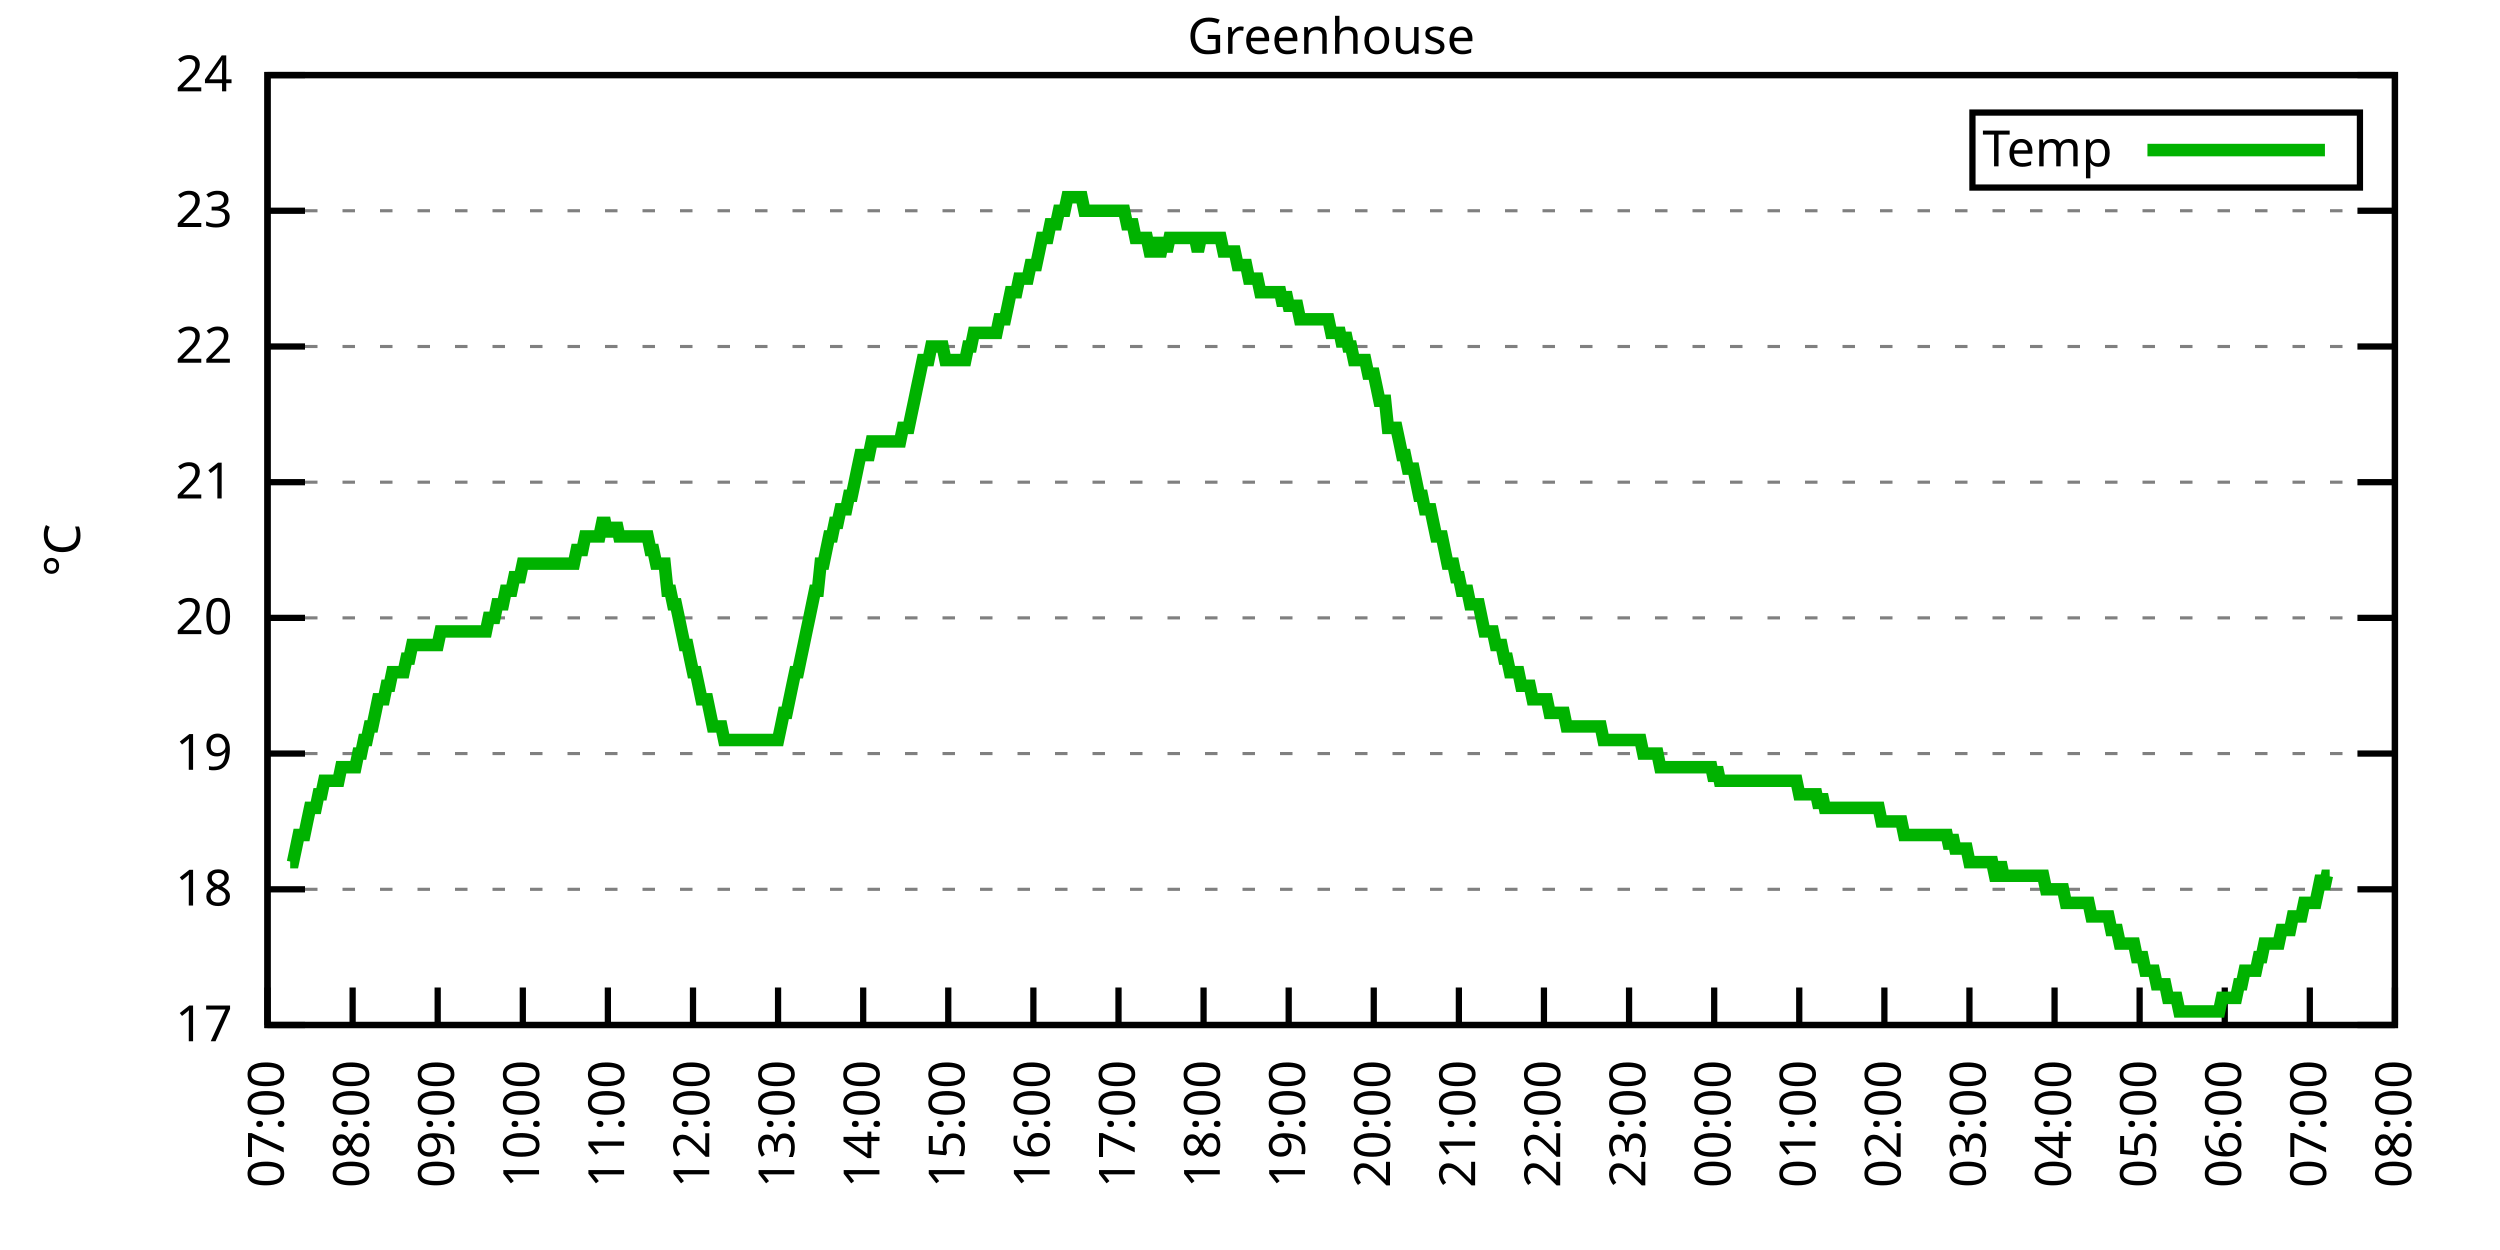
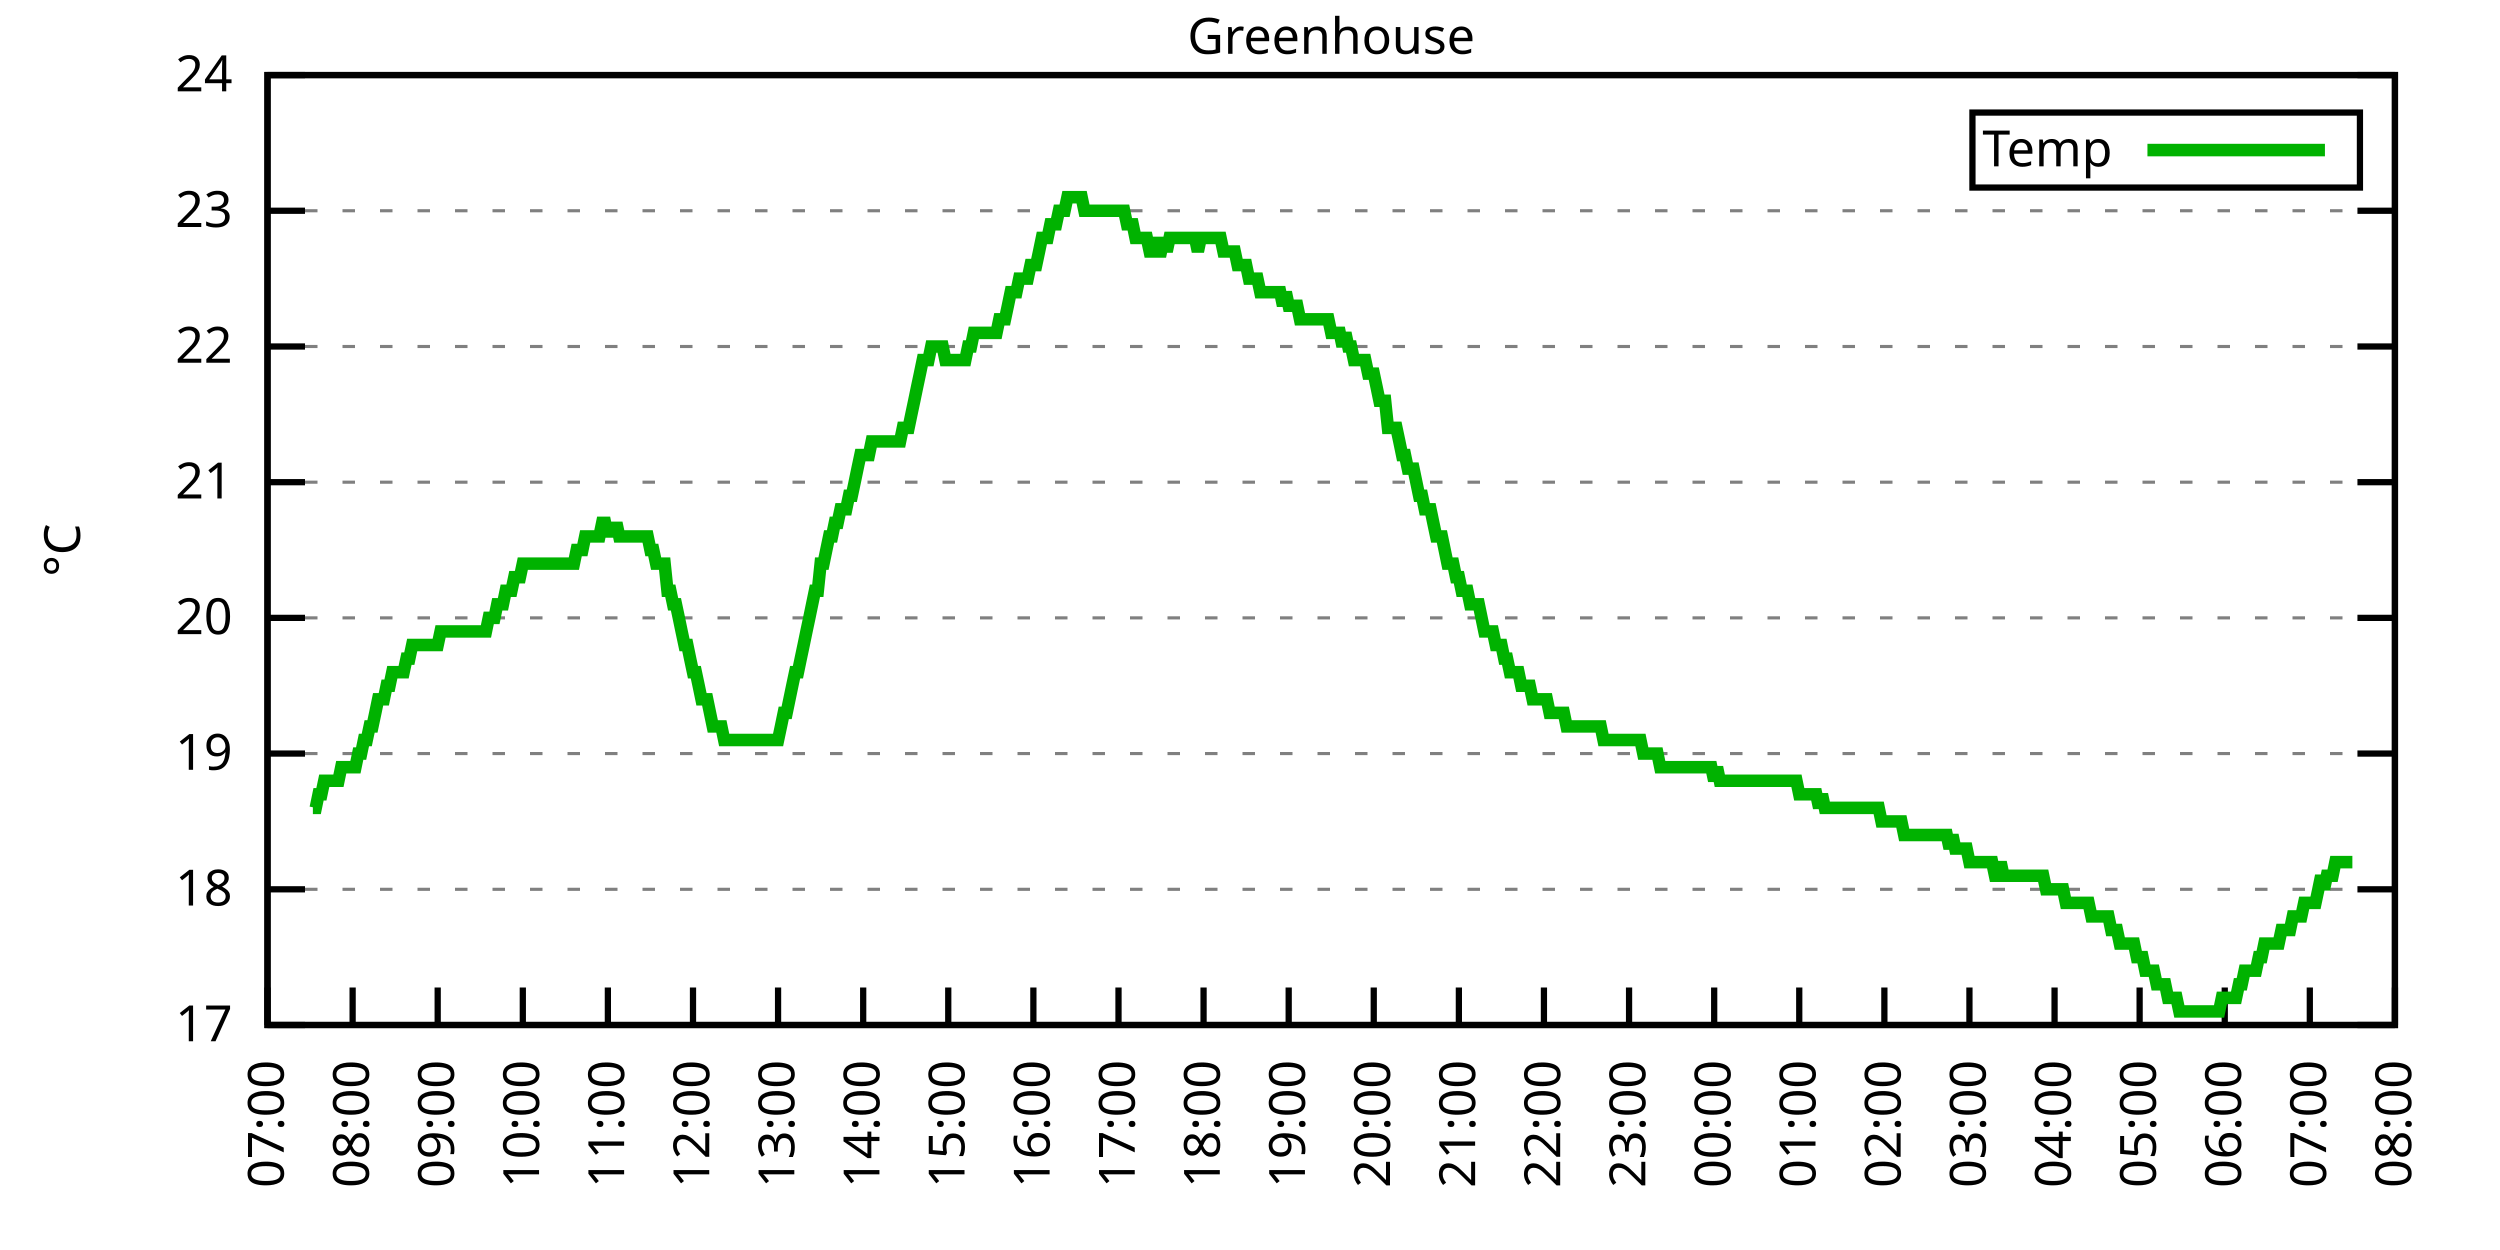
<svg xmlns="http://www.w3.org/2000/svg" xmlns:xlink="http://www.w3.org/1999/xlink" width="400" height="200" viewBox="0 0 400 200">
  <g id="gnuplot_canvas">
    <rect x="0" y="0" width="400" height="200" fill="none" />
    <defs>
      <circle id="gpDot" r="0.5" stroke-width="0.5" stroke="currentColor" />
      <path id="gpPt0" stroke-width="0.333" stroke="currentColor" d="M-1,0 h2 M0,-1 v2" />
      <path id="gpPt1" stroke-width="0.333" stroke="currentColor" d="M-1,-1 L1,1 M1,-1 L-1,1" />
      <path id="gpPt2" stroke-width="0.333" stroke="currentColor" d="M-1,0 L1,0 M0,-1 L0,1 M-1,-1 L1,1 M-1,1 L1,-1" />
      <rect id="gpPt3" stroke-width="0.333" stroke="currentColor" x="-1" y="-1" width="2" height="2" />
      <rect id="gpPt4" stroke-width="0.333" stroke="currentColor" fill="currentColor" x="-1" y="-1" width="2" height="2" />
      <circle id="gpPt5" stroke-width="0.333" stroke="currentColor" cx="0" cy="0" r="1" />
      <use xlink:href="#gpPt5" id="gpPt6" fill="currentColor" stroke="none" />
      <path id="gpPt7" stroke-width="0.333" stroke="currentColor" d="M0,-1.33 L-1.33,0.67 L1.33,0.67 z" />
      <use xlink:href="#gpPt7" id="gpPt8" fill="currentColor" stroke="none" />
      <use xlink:href="#gpPt7" id="gpPt9" stroke="currentColor" transform="rotate(180)" />
      <use xlink:href="#gpPt9" id="gpPt10" fill="currentColor" stroke="none" />
      <use xlink:href="#gpPt3" id="gpPt11" stroke="currentColor" transform="rotate(45)" />
      <use xlink:href="#gpPt11" id="gpPt12" fill="currentColor" stroke="none" />
      <path id="gpPt13" stroke-width="0.333" stroke="currentColor" d="M0,1.330 L1.265,0.411 L0.782,-1.067 L-0.782,-1.076 L-1.265,0.411 z" />
      <use xlink:href="#gpPt13" id="gpPt14" fill="currentColor" stroke="none" />
      <filter id="textbox" filterUnits="objectBoundingBox" x="0" y="0" height="1" width="1">
        <feFlood flood-color="white" flood-opacity="1" result="bgnd" />
        <feComposite in="SourceGraphic" in2="bgnd" operator="atop" />
      </filter>
      <filter id="greybox" filterUnits="objectBoundingBox" x="0" y="0" height="1" width="1">
        <feFlood flood-color="lightgrey" flood-opacity="1" result="grey" />
        <feComposite in="SourceGraphic" in2="grey" operator="atop" />
      </filter>
    </defs>
    <g fill="none" color="white" stroke="currentColor" stroke-width="1.00" stroke-linecap="butt" stroke-linejoin="miter">
</g>
    <g fill="none" color="black" stroke="currentColor" stroke-width="1.00" stroke-linecap="butt" stroke-linejoin="miter">
      <g stroke="none" shape-rendering="crispEdges">
        <polygon fill="rgb(255, 255, 255)" points="42.80,164.00 383.18,164.00 383.18,12.02 42.80,12.02 " />
      </g>
    </g>
    <g fill="none" color="black" stroke="currentColor" stroke-width="1.00" stroke-linecap="butt" stroke-linejoin="miter">
</g>
    <g fill="none" color="black" stroke="black" stroke-width="0.50" stroke-linecap="butt" stroke-linejoin="miter">
</g>
    <g fill="none" color="gray" stroke="currentColor" stroke-width="0.50" stroke-linecap="butt" stroke-linejoin="miter">
      <path stroke="gray" stroke-dasharray="2,4" class="gridline" d="M42.80,164.00 L383.19,164.00  " />
    </g>
    <g fill="none" color="gray" stroke="gray" stroke-width="1.00" stroke-linecap="butt" stroke-linejoin="miter">
</g>
    <g fill="none" color="black" stroke="currentColor" stroke-width="1.00" stroke-linecap="butt" stroke-linejoin="miter">
      <path stroke="black" d="M42.80,164.00 L48.80,164.00 M383.19,164.00 L377.19,164.00  " />
      <g transform="translate(37.20,166.60)" stroke="none" fill="black" font-family="Sans" font-size="8.00" text-anchor="end">
        <text>
          <tspan font-family="Sans"> 17</tspan>
        </text>
      </g>
    </g>
    <g fill="none" color="black" stroke="currentColor" stroke-width="1.00" stroke-linecap="butt" stroke-linejoin="miter">
</g>
    <g fill="none" color="black" stroke="black" stroke-width="0.50" stroke-linecap="butt" stroke-linejoin="miter">
</g>
    <g fill="none" color="gray" stroke="currentColor" stroke-width="0.50" stroke-linecap="butt" stroke-linejoin="miter">
      <path stroke="gray" stroke-dasharray="2,4" class="gridline" d="M42.80,142.29 L383.19,142.29  " />
    </g>
    <g fill="none" color="gray" stroke="gray" stroke-width="1.00" stroke-linecap="butt" stroke-linejoin="miter">
</g>
    <g fill="none" color="black" stroke="currentColor" stroke-width="1.00" stroke-linecap="butt" stroke-linejoin="miter">
      <path stroke="black" d="M42.80,142.29 L48.80,142.29 M383.19,142.29 L377.19,142.29  " />
      <g transform="translate(37.20,144.89)" stroke="none" fill="black" font-family="Sans" font-size="8.00" text-anchor="end">
        <text>
          <tspan font-family="Sans"> 18</tspan>
        </text>
      </g>
    </g>
    <g fill="none" color="black" stroke="currentColor" stroke-width="1.00" stroke-linecap="butt" stroke-linejoin="miter">
</g>
    <g fill="none" color="black" stroke="black" stroke-width="0.50" stroke-linecap="butt" stroke-linejoin="miter">
</g>
    <g fill="none" color="gray" stroke="currentColor" stroke-width="0.50" stroke-linecap="butt" stroke-linejoin="miter">
      <path stroke="gray" stroke-dasharray="2,4" class="gridline" d="M42.80,120.57 L383.19,120.57  " />
    </g>
    <g fill="none" color="gray" stroke="gray" stroke-width="1.00" stroke-linecap="butt" stroke-linejoin="miter">
</g>
    <g fill="none" color="black" stroke="currentColor" stroke-width="1.00" stroke-linecap="butt" stroke-linejoin="miter">
      <path stroke="black" d="M42.80,120.57 L48.80,120.57 M383.19,120.57 L377.19,120.57  " />
      <g transform="translate(37.20,123.17)" stroke="none" fill="black" font-family="Sans" font-size="8.00" text-anchor="end">
        <text>
          <tspan font-family="Sans"> 19</tspan>
        </text>
      </g>
    </g>
    <g fill="none" color="black" stroke="currentColor" stroke-width="1.00" stroke-linecap="butt" stroke-linejoin="miter">
</g>
    <g fill="none" color="black" stroke="black" stroke-width="0.50" stroke-linecap="butt" stroke-linejoin="miter">
</g>
    <g fill="none" color="gray" stroke="currentColor" stroke-width="0.50" stroke-linecap="butt" stroke-linejoin="miter">
      <path stroke="gray" stroke-dasharray="2,4" class="gridline" d="M42.80,98.86 L383.19,98.86  " />
    </g>
    <g fill="none" color="gray" stroke="gray" stroke-width="1.00" stroke-linecap="butt" stroke-linejoin="miter">
</g>
    <g fill="none" color="black" stroke="currentColor" stroke-width="1.00" stroke-linecap="butt" stroke-linejoin="miter">
      <path stroke="black" d="M42.80,98.86 L48.80,98.86 M383.19,98.86 L377.19,98.86  " />
      <g transform="translate(37.20,101.46)" stroke="none" fill="black" font-family="Sans" font-size="8.00" text-anchor="end">
        <text>
          <tspan font-family="Sans"> 20</tspan>
        </text>
      </g>
    </g>
    <g fill="none" color="black" stroke="currentColor" stroke-width="1.00" stroke-linecap="butt" stroke-linejoin="miter">
</g>
    <g fill="none" color="black" stroke="black" stroke-width="0.50" stroke-linecap="butt" stroke-linejoin="miter">
</g>
    <g fill="none" color="gray" stroke="currentColor" stroke-width="0.50" stroke-linecap="butt" stroke-linejoin="miter">
      <path stroke="gray" stroke-dasharray="2,4" class="gridline" d="M42.80,77.15 L383.19,77.15  " />
    </g>
    <g fill="none" color="gray" stroke="gray" stroke-width="1.00" stroke-linecap="butt" stroke-linejoin="miter">
</g>
    <g fill="none" color="black" stroke="currentColor" stroke-width="1.00" stroke-linecap="butt" stroke-linejoin="miter">
      <path stroke="black" d="M42.80,77.15 L48.80,77.15 M383.19,77.15 L377.19,77.15  " />
      <g transform="translate(37.20,79.75)" stroke="none" fill="black" font-family="Sans" font-size="8.00" text-anchor="end">
        <text>
          <tspan font-family="Sans"> 21</tspan>
        </text>
      </g>
    </g>
    <g fill="none" color="black" stroke="currentColor" stroke-width="1.00" stroke-linecap="butt" stroke-linejoin="miter">
</g>
    <g fill="none" color="black" stroke="black" stroke-width="0.50" stroke-linecap="butt" stroke-linejoin="miter">
</g>
    <g fill="none" color="gray" stroke="currentColor" stroke-width="0.50" stroke-linecap="butt" stroke-linejoin="miter">
      <path stroke="gray" stroke-dasharray="2,4" class="gridline" d="M42.80,55.44 L383.19,55.44  " />
    </g>
    <g fill="none" color="gray" stroke="gray" stroke-width="1.00" stroke-linecap="butt" stroke-linejoin="miter">
</g>
    <g fill="none" color="black" stroke="currentColor" stroke-width="1.00" stroke-linecap="butt" stroke-linejoin="miter">
      <path stroke="black" d="M42.80,55.44 L48.80,55.44 M383.19,55.44 L377.19,55.44  " />
      <g transform="translate(37.20,58.04)" stroke="none" fill="black" font-family="Sans" font-size="8.00" text-anchor="end">
        <text>
          <tspan font-family="Sans"> 22</tspan>
        </text>
      </g>
    </g>
    <g fill="none" color="black" stroke="currentColor" stroke-width="1.00" stroke-linecap="butt" stroke-linejoin="miter">
</g>
    <g fill="none" color="black" stroke="black" stroke-width="0.50" stroke-linecap="butt" stroke-linejoin="miter">
</g>
    <g fill="none" color="gray" stroke="currentColor" stroke-width="0.50" stroke-linecap="butt" stroke-linejoin="miter">
      <path stroke="gray" stroke-dasharray="2,4" class="gridline" d="M42.80,33.72 L383.19,33.72  " />
    </g>
    <g fill="none" color="gray" stroke="gray" stroke-width="1.00" stroke-linecap="butt" stroke-linejoin="miter">
</g>
    <g fill="none" color="black" stroke="currentColor" stroke-width="1.00" stroke-linecap="butt" stroke-linejoin="miter">
      <path stroke="black" d="M42.80,33.72 L48.80,33.72 M383.19,33.72 L377.19,33.72  " />
      <g transform="translate(37.20,36.32)" stroke="none" fill="black" font-family="Sans" font-size="8.00" text-anchor="end">
        <text>
          <tspan font-family="Sans"> 23</tspan>
        </text>
      </g>
    </g>
    <g fill="none" color="black" stroke="currentColor" stroke-width="1.00" stroke-linecap="butt" stroke-linejoin="miter">
</g>
    <g fill="none" color="black" stroke="black" stroke-width="0.50" stroke-linecap="butt" stroke-linejoin="miter">
</g>
    <g fill="none" color="gray" stroke="currentColor" stroke-width="0.50" stroke-linecap="butt" stroke-linejoin="miter">
      <path stroke="gray" stroke-dasharray="2,4" class="gridline" d="M42.80,12.01 L383.19,12.01  " />
    </g>
    <g fill="none" color="gray" stroke="gray" stroke-width="1.00" stroke-linecap="butt" stroke-linejoin="miter">
</g>
    <g fill="none" color="black" stroke="currentColor" stroke-width="1.00" stroke-linecap="butt" stroke-linejoin="miter">
      <path stroke="black" d="M42.80,12.01 L48.80,12.01 M383.19,12.01 L377.19,12.01  " />
      <g transform="translate(37.20,14.61)" stroke="none" fill="black" font-family="Sans" font-size="8.00" text-anchor="end">
        <text>
          <tspan font-family="Sans"> 24</tspan>
        </text>
      </g>
    </g>
    <g fill="none" color="black" stroke="currentColor" stroke-width="1.00" stroke-linecap="butt" stroke-linejoin="miter">
      <path stroke="black" d="M42.80,164.00 L42.80,158.00  " />
      <g transform="translate(45.40,169.60) rotate(270.00)" stroke="none" fill="black" font-family="Sans" font-size="8.00" text-anchor="end">
        <text>
          <tspan font-family="Sans">07:00</tspan>
        </text>
      </g>
    </g>
    <g fill="none" color="black" stroke="currentColor" stroke-width="1.00" stroke-linecap="butt" stroke-linejoin="miter">
      <path stroke="black" d="M56.42,164.00 L56.42,158.00  " />
      <g transform="translate(59.02,169.60) rotate(270.00)" stroke="none" fill="black" font-family="Sans" font-size="8.00" text-anchor="end">
        <text>
          <tspan font-family="Sans">08:00</tspan>
        </text>
      </g>
    </g>
    <g fill="none" color="black" stroke="currentColor" stroke-width="1.00" stroke-linecap="butt" stroke-linejoin="miter">
      <path stroke="black" d="M70.03,164.00 L70.03,158.00  " />
      <g transform="translate(72.63,169.60) rotate(270.00)" stroke="none" fill="black" font-family="Sans" font-size="8.00" text-anchor="end">
        <text>
          <tspan font-family="Sans">09:00</tspan>
        </text>
      </g>
    </g>
    <g fill="none" color="black" stroke="currentColor" stroke-width="1.00" stroke-linecap="butt" stroke-linejoin="miter">
      <path stroke="black" d="M83.65,164.00 L83.65,158.00  " />
      <g transform="translate(86.25,169.60) rotate(270.00)" stroke="none" fill="black" font-family="Sans" font-size="8.00" text-anchor="end">
        <text>
          <tspan font-family="Sans">10:00</tspan>
        </text>
      </g>
    </g>
    <g fill="none" color="black" stroke="currentColor" stroke-width="1.00" stroke-linecap="butt" stroke-linejoin="miter">
      <path stroke="black" d="M97.26,164.00 L97.26,158.00  " />
      <g transform="translate(99.86,169.60) rotate(270.00)" stroke="none" fill="black" font-family="Sans" font-size="8.00" text-anchor="end">
        <text>
          <tspan font-family="Sans">11:00</tspan>
        </text>
      </g>
    </g>
    <g fill="none" color="black" stroke="currentColor" stroke-width="1.00" stroke-linecap="butt" stroke-linejoin="miter">
      <path stroke="black" d="M110.88,164.00 L110.88,158.00  " />
      <g transform="translate(113.48,169.60) rotate(270.00)" stroke="none" fill="black" font-family="Sans" font-size="8.00" text-anchor="end">
        <text>
          <tspan font-family="Sans">12:00</tspan>
        </text>
      </g>
    </g>
    <g fill="none" color="black" stroke="currentColor" stroke-width="1.00" stroke-linecap="butt" stroke-linejoin="miter">
      <path stroke="black" d="M124.49,164.00 L124.49,158.00  " />
      <g transform="translate(127.09,169.60) rotate(270.00)" stroke="none" fill="black" font-family="Sans" font-size="8.00" text-anchor="end">
        <text>
          <tspan font-family="Sans">13:00</tspan>
        </text>
      </g>
    </g>
    <g fill="none" color="black" stroke="currentColor" stroke-width="1.00" stroke-linecap="butt" stroke-linejoin="miter">
      <path stroke="black" d="M138.11,164.00 L138.11,158.00  " />
      <g transform="translate(140.71,169.60) rotate(270.00)" stroke="none" fill="black" font-family="Sans" font-size="8.00" text-anchor="end">
        <text>
          <tspan font-family="Sans">14:00</tspan>
        </text>
      </g>
    </g>
    <g fill="none" color="black" stroke="currentColor" stroke-width="1.00" stroke-linecap="butt" stroke-linejoin="miter">
      <path stroke="black" d="M151.72,164.00 L151.72,158.00  " />
      <g transform="translate(154.32,169.60) rotate(270.00)" stroke="none" fill="black" font-family="Sans" font-size="8.00" text-anchor="end">
        <text>
          <tspan font-family="Sans">15:00</tspan>
        </text>
      </g>
    </g>
    <g fill="none" color="black" stroke="currentColor" stroke-width="1.00" stroke-linecap="butt" stroke-linejoin="miter">
      <path stroke="black" d="M165.34,164.00 L165.34,158.00  " />
      <g transform="translate(167.94,169.60) rotate(270.00)" stroke="none" fill="black" font-family="Sans" font-size="8.00" text-anchor="end">
        <text>
          <tspan font-family="Sans">16:00</tspan>
        </text>
      </g>
    </g>
    <g fill="none" color="black" stroke="currentColor" stroke-width="1.00" stroke-linecap="butt" stroke-linejoin="miter">
      <path stroke="black" d="M178.96,164.00 L178.96,158.00  " />
      <g transform="translate(181.56,169.60) rotate(270.00)" stroke="none" fill="black" font-family="Sans" font-size="8.00" text-anchor="end">
        <text>
          <tspan font-family="Sans">17:00</tspan>
        </text>
      </g>
    </g>
    <g fill="none" color="black" stroke="currentColor" stroke-width="1.00" stroke-linecap="butt" stroke-linejoin="miter">
      <path stroke="black" d="M192.57,164.00 L192.57,158.00  " />
      <g transform="translate(195.17,169.60) rotate(270.00)" stroke="none" fill="black" font-family="Sans" font-size="8.00" text-anchor="end">
        <text>
          <tspan font-family="Sans">18:00</tspan>
        </text>
      </g>
    </g>
    <g fill="none" color="black" stroke="currentColor" stroke-width="1.00" stroke-linecap="butt" stroke-linejoin="miter">
      <path stroke="black" d="M206.19,164.00 L206.19,158.00  " />
      <g transform="translate(208.79,169.60) rotate(270.00)" stroke="none" fill="black" font-family="Sans" font-size="8.00" text-anchor="end">
        <text>
          <tspan font-family="Sans">19:00</tspan>
        </text>
      </g>
    </g>
    <g fill="none" color="black" stroke="currentColor" stroke-width="1.00" stroke-linecap="butt" stroke-linejoin="miter">
      <path stroke="black" d="M219.80,164.00 L219.80,158.00  " />
      <g transform="translate(222.40,169.60) rotate(270.00)" stroke="none" fill="black" font-family="Sans" font-size="8.00" text-anchor="end">
        <text>
          <tspan font-family="Sans">20:00</tspan>
        </text>
      </g>
    </g>
    <g fill="none" color="black" stroke="currentColor" stroke-width="1.00" stroke-linecap="butt" stroke-linejoin="miter">
      <path stroke="black" d="M233.42,164.00 L233.42,158.00  " />
      <g transform="translate(236.02,169.60) rotate(270.00)" stroke="none" fill="black" font-family="Sans" font-size="8.00" text-anchor="end">
        <text>
          <tspan font-family="Sans">21:00</tspan>
        </text>
      </g>
    </g>
    <g fill="none" color="black" stroke="currentColor" stroke-width="1.00" stroke-linecap="butt" stroke-linejoin="miter">
      <path stroke="black" d="M247.03,164.00 L247.03,158.00  " />
      <g transform="translate(249.63,169.60) rotate(270.00)" stroke="none" fill="black" font-family="Sans" font-size="8.00" text-anchor="end">
        <text>
          <tspan font-family="Sans">22:00</tspan>
        </text>
      </g>
    </g>
    <g fill="none" color="black" stroke="currentColor" stroke-width="1.00" stroke-linecap="butt" stroke-linejoin="miter">
      <path stroke="black" d="M260.65,164.00 L260.65,158.00  " />
      <g transform="translate(263.25,169.60) rotate(270.00)" stroke="none" fill="black" font-family="Sans" font-size="8.00" text-anchor="end">
        <text>
          <tspan font-family="Sans">23:00</tspan>
        </text>
      </g>
    </g>
    <g fill="none" color="black" stroke="currentColor" stroke-width="1.00" stroke-linecap="butt" stroke-linejoin="miter">
      <path stroke="black" d="M274.27,164.00 L274.27,158.00  " />
      <g transform="translate(276.87,169.60) rotate(270.00)" stroke="none" fill="black" font-family="Sans" font-size="8.00" text-anchor="end">
        <text>
          <tspan font-family="Sans">00:00</tspan>
        </text>
      </g>
    </g>
    <g fill="none" color="black" stroke="currentColor" stroke-width="1.00" stroke-linecap="butt" stroke-linejoin="miter">
      <path stroke="black" d="M287.88,164.00 L287.88,158.00  " />
      <g transform="translate(290.48,169.60) rotate(270.00)" stroke="none" fill="black" font-family="Sans" font-size="8.00" text-anchor="end">
        <text>
          <tspan font-family="Sans">01:00</tspan>
        </text>
      </g>
    </g>
    <g fill="none" color="black" stroke="currentColor" stroke-width="1.00" stroke-linecap="butt" stroke-linejoin="miter">
      <path stroke="black" d="M301.50,164.00 L301.50,158.00  " />
      <g transform="translate(304.10,169.60) rotate(270.00)" stroke="none" fill="black" font-family="Sans" font-size="8.00" text-anchor="end">
        <text>
          <tspan font-family="Sans">02:00</tspan>
        </text>
      </g>
    </g>
    <g fill="none" color="black" stroke="currentColor" stroke-width="1.00" stroke-linecap="butt" stroke-linejoin="miter">
      <path stroke="black" d="M315.11,164.00 L315.11,158.00  " />
      <g transform="translate(317.71,169.60) rotate(270.00)" stroke="none" fill="black" font-family="Sans" font-size="8.00" text-anchor="end">
        <text>
          <tspan font-family="Sans">03:00</tspan>
        </text>
      </g>
    </g>
    <g fill="none" color="black" stroke="currentColor" stroke-width="1.00" stroke-linecap="butt" stroke-linejoin="miter">
      <path stroke="black" d="M328.73,164.00 L328.73,158.00  " />
      <g transform="translate(331.33,169.60) rotate(270.00)" stroke="none" fill="black" font-family="Sans" font-size="8.00" text-anchor="end">
        <text>
          <tspan font-family="Sans">04:00</tspan>
        </text>
      </g>
    </g>
    <g fill="none" color="black" stroke="currentColor" stroke-width="1.00" stroke-linecap="butt" stroke-linejoin="miter">
      <path stroke="black" d="M342.34,164.00 L342.34,158.00  " />
      <g transform="translate(344.94,169.60) rotate(270.00)" stroke="none" fill="black" font-family="Sans" font-size="8.00" text-anchor="end">
        <text>
          <tspan font-family="Sans">05:00</tspan>
        </text>
      </g>
    </g>
    <g fill="none" color="black" stroke="currentColor" stroke-width="1.00" stroke-linecap="butt" stroke-linejoin="miter">
      <path stroke="black" d="M355.96,164.00 L355.96,158.00  " />
      <g transform="translate(358.56,169.60) rotate(270.00)" stroke="none" fill="black" font-family="Sans" font-size="8.00" text-anchor="end">
        <text>
          <tspan font-family="Sans">06:00</tspan>
        </text>
      </g>
    </g>
    <g fill="none" color="black" stroke="currentColor" stroke-width="1.00" stroke-linecap="butt" stroke-linejoin="miter">
      <path stroke="black" d="M369.57,164.00 L369.57,158.00  " />
      <g transform="translate(372.17,169.60) rotate(270.00)" stroke="none" fill="black" font-family="Sans" font-size="8.00" text-anchor="end">
        <text>
          <tspan font-family="Sans">07:00</tspan>
        </text>
      </g>
    </g>
    <g fill="none" color="black" stroke="currentColor" stroke-width="1.00" stroke-linecap="butt" stroke-linejoin="miter">
      <path stroke="black" d="M383.19,164.00 L383.19,158.00  " />
      <g transform="translate(385.79,169.60) rotate(270.00)" stroke="none" fill="black" font-family="Sans" font-size="8.00" text-anchor="end">
        <text>
          <tspan font-family="Sans">08:00</tspan>
        </text>
      </g>
    </g>
    <g fill="none" color="black" stroke="currentColor" stroke-width="1.00" stroke-linecap="butt" stroke-linejoin="miter">
</g>
    <g fill="none" color="black" stroke="currentColor" stroke-width="1.00" stroke-linecap="butt" stroke-linejoin="miter">
      <path stroke="black" d="M42.80,12.01 L42.80,164.00 L383.19,164.00 L383.19,12.01 L42.80,12.01 Z  " />
    </g>
    <g fill="none" color="black" stroke="currentColor" stroke-width="1.00" stroke-linecap="butt" stroke-linejoin="miter">
</g>
    <g fill="none" color="black" stroke="currentColor" stroke-width="1.00" stroke-linecap="butt" stroke-linejoin="miter">
      <path stroke="black" d="M315.59,30.01 L315.59,18.01 L377.59,18.01 L377.59,30.01 L315.59,30.01 Z  " />
    </g>
    <g id="Greenhouse_plot_1">
      <g fill="none" color="white" stroke="black" stroke-width="2.00" stroke-linecap="butt" stroke-linejoin="miter">
</g>
      <g fill="none" color="black" stroke="currentColor" stroke-width="2.00" stroke-linecap="butt" stroke-linejoin="miter">
        <g transform="translate(337.99,26.61)" stroke="none" fill="black" font-family="Sans" font-size="8.00" text-anchor="end">
          <text>
            <tspan font-family="Sans">Temp</tspan>
          </text>
        </g>
      </g>
      <g fill="none" color="black" stroke="currentColor" stroke-width="2.00" stroke-linecap="butt" stroke-linejoin="miter">
-         <path stroke="rgb(  0, 178,   0)" d="M343.59,24.01 L371.99,24.01 M46.43,137.94 L46.88,137.94 L47.34,135.77 L47.79,133.60 L48.25,133.60 L48.70,133.60   L49.15,131.43 L49.61,129.26 L50.06,129.26 L50.52,129.26 L50.97,127.09 L51.42,127.09 L51.88,124.92 L52.33,124.92   L52.78,124.92 L53.24,124.92 L53.69,124.92 L54.15,124.92 L54.60,122.75 L55.05,122.75 L55.51,122.75 L55.96,122.75   L56.42,122.75 L56.87,122.75 L57.32,120.57 L57.78,120.57 L58.23,118.40 L58.68,118.40 L59.14,116.23 L59.59,116.23   L60.05,114.06 L60.50,111.89 L60.95,111.89 L61.41,111.89 L61.86,109.72 L62.32,109.72 L62.77,107.55 L63.22,107.55   L63.68,107.55 L64.13,107.55 L64.58,107.55 L65.04,105.38 L65.49,105.38 L65.95,103.20 L66.40,103.20 L66.85,103.20   L67.31,103.20 L67.76,103.20 L68.22,103.20 L68.67,103.20 L69.12,103.20 L69.58,103.20 L70.03,103.20 L70.49,101.03   L70.94,101.03 L71.39,101.03 L71.85,101.03 L72.30,101.03 L72.75,101.03 L73.21,101.03 L73.66,101.03 L74.12,101.03   L74.57,101.03 L75.02,101.03 L75.48,101.03 L75.93,101.03 L76.39,101.03 L76.84,101.03 L77.29,101.03 L77.75,101.03   L78.20,98.86 L78.65,98.86 L79.11,98.86 L79.56,96.69 L80.02,96.69 L80.47,96.69 L80.92,94.52 L81.38,94.52   L81.83,94.52 L82.29,92.35 L82.74,92.35 L83.19,92.35 L83.65,90.18 L84.10,90.18 L84.55,90.18 L85.01,90.18   L85.46,90.18 L85.92,90.18 L86.37,90.18 L86.82,90.18 L87.28,90.18 L87.73,90.18 L88.19,90.18 L88.64,90.18   L89.09,90.18 L89.55,90.18 L90.00,90.18 L90.45,90.18 L90.91,90.18 L91.36,90.18 L91.82,90.18 L92.27,88.00   L92.72,88.00 L93.18,88.00 L93.63,85.83 L94.09,85.83 L94.54,85.83 L94.99,85.83 L95.45,85.83 L95.90,85.83   L96.35,83.66 L96.81,83.66 L97.26,85.83 L97.72,83.66 L98.17,85.83 L98.62,83.66 L99.08,85.83 L99.53,85.83   L99.99,85.83 L100.44,85.83 L100.89,85.83 L101.35,85.83 L101.80,85.83 L102.25,85.83 L102.71,85.83 L103.16,85.83   L103.62,85.83 L104.07,88.00 L104.52,88.00 L104.98,90.18 L105.43,90.18 L105.89,90.18 L106.34,90.18 L106.79,94.52   L107.25,94.52 L107.70,96.69 L108.15,96.69 L108.61,98.86 L109.06,101.03 L109.52,103.20 L109.97,103.20 L110.42,105.38   L110.88,107.55 L111.33,107.55 L111.79,109.72 L112.24,111.89 L112.69,111.89 L113.15,111.89 L113.60,114.06 L114.05,116.23   L114.51,116.23 L114.96,116.23 L115.42,116.23 L115.87,118.40 L116.32,118.40 L116.78,118.40 L117.23,118.40 L117.69,118.40   L118.14,118.40 L118.59,118.40 L119.05,118.40 L119.50,118.40 L119.96,118.40 L120.41,118.40 L120.86,118.40 L121.32,118.40   L121.77,118.40 L122.22,118.40 L122.68,118.40 L123.13,118.40 L123.59,118.40 L124.04,118.40 L124.49,118.40 L124.95,116.23   L125.40,114.06 L125.86,114.06 L126.31,111.89 L126.76,109.72 L127.22,107.55 L127.67,107.55 L128.12,105.38 L128.58,103.20   L129.03,101.03 L129.49,98.86 L129.94,96.69 L130.39,94.52 L130.85,94.52 L131.30,90.18 L131.76,90.18 L132.21,88.00   L132.66,85.83 L133.12,85.83 L133.57,83.66 L134.02,83.66 L134.48,81.49 L134.93,81.49 L135.39,81.49 L135.84,79.32   L136.29,79.32 L136.75,77.15 L137.20,74.98 L137.66,72.81 L138.11,72.81 L138.56,72.81 L139.02,72.81 L139.47,70.63   L139.92,70.63 L140.38,70.63 L140.83,70.63 L141.29,70.63 L141.74,70.63 L142.19,70.63 L142.65,70.63 L143.10,70.63   L143.56,70.63 L144.01,70.63 L144.46,68.46 L144.92,68.46 L145.37,68.46 L145.82,66.29 L146.28,64.12 L146.73,61.95   L147.19,59.78 L147.64,57.61 L148.09,57.61 L148.55,57.61 L149.00,55.44 L149.46,55.44 L149.91,55.44 L150.36,55.44   L150.82,55.44 L151.27,57.61 L151.72,57.61 L152.18,57.61 L152.63,57.61 L153.09,57.61 L153.54,57.61 L153.99,57.61   L154.45,57.61 L154.90,55.44 L155.36,55.44 L155.81,53.26 L156.26,53.26 L156.72,53.26 L157.17,53.26 L157.62,53.26   L158.08,53.26 L158.53,53.26 L158.99,53.26 L159.44,53.26 L159.89,51.09 L160.35,51.09 L160.80,51.09 L161.26,48.92   L161.71,46.75 L162.16,46.75 L162.62,46.75 L163.07,44.58 L163.52,44.58 L163.98,44.58 L164.43,44.58 L164.89,42.41   L165.34,42.41 L165.79,42.41 L166.25,40.24 L166.70,38.07 L167.16,38.07 L167.61,38.07 L168.06,35.89 L168.52,35.89   L168.97,35.89 L169.43,33.72 L169.88,33.72 L170.33,33.72 L170.79,31.55 L171.24,31.55 L171.69,31.55 L172.15,31.55   L172.60,31.55 L173.06,31.55 L173.51,33.72 L173.96,33.72 L174.42,33.72 L174.87,33.72 L175.33,33.72 L175.78,33.72   L176.23,33.72 L176.69,33.72 L177.14,33.72 L177.59,33.72 L178.05,33.72 L178.50,33.72 L178.96,33.72 L179.41,33.72   L179.86,33.72 L180.32,35.89 L180.77,35.89 L181.23,35.89 L181.68,38.07 L182.13,38.07 L182.59,38.07 L183.04,38.07   L183.49,38.07 L183.95,40.24 L184.40,40.24 L184.86,38.07 L185.31,40.24 L185.76,40.24 L186.22,38.07 L186.67,40.24   L187.13,38.07 L187.58,38.07 L188.03,38.07 L188.49,38.07 L188.94,38.07 L189.39,38.07 L189.85,38.07 L190.30,38.07   L190.76,38.07 L191.21,38.07 L191.66,40.24 L192.12,38.07 L192.57,38.07 L193.03,38.07 L193.48,38.07 L193.93,38.07   L194.39,38.07 L194.84,38.07 L195.29,38.07 L195.75,40.24 L196.20,40.24 L196.66,40.24 L197.11,40.24 L197.56,40.24   L198.02,42.41 L198.47,42.41 L198.93,42.41 L199.38,42.41 L199.83,44.58 L200.29,44.58 L200.74,44.58 L201.19,44.58   L201.65,46.75 L202.10,46.75 L202.56,46.75 L203.01,46.75 L203.46,46.75 L203.92,46.75 L204.37,46.75 L204.83,46.75   L205.28,48.92 L205.73,46.75 L206.19,48.92 L206.64,48.92 L207.09,48.92 L207.55,48.92 L208.00,51.09 L208.46,51.09   L208.91,51.09 L209.36,51.09 L209.82,51.09 L210.27,51.09 L210.73,51.09 L211.18,51.09 L211.63,51.09 L212.09,51.09   L212.54,51.09 L213.00,53.26 L213.45,53.26 L213.90,53.26 L214.36,53.26 L214.81,55.44 L215.26,53.26 L215.72,55.44   L216.17,55.44 L216.63,57.61 L217.08,57.61 L217.53,57.61 L217.99,57.61 L218.44,57.61 L218.90,59.78 L219.35,59.78   L219.80,59.78 L220.26,61.95 L220.71,64.12 L221.16,64.12 L221.62,64.12 L222.07,68.46 L222.53,68.46 L222.98,68.46   L223.43,68.46 L223.89,70.63 L224.34,72.81 L224.80,72.81 L225.25,74.98 L225.70,74.98 L226.16,74.98 L226.61,77.15   L227.06,79.32 L227.52,79.32 L227.97,81.49 L228.43,81.49 L228.88,81.49 L229.33,83.66 L229.79,85.83 L230.24,85.83   L230.70,85.83 L231.15,88.00 L231.60,90.18 L232.06,90.18 L232.51,90.18 L232.96,92.35 L233.42,92.35 L233.87,94.52   L234.33,94.52 L234.78,94.52 L235.23,96.69 L235.69,96.69 L236.14,96.69 L236.60,96.69 L237.05,98.86 L237.50,101.03   L237.96,101.03 L238.41,101.03 L238.86,101.03 L239.32,103.20 L239.77,103.20 L240.23,103.20 L240.68,105.38 L241.13,105.38   L241.59,107.55 L242.04,107.55 L242.50,107.55 L242.95,107.55 L243.40,109.72 L243.86,109.72 L244.31,109.72 L244.76,109.72   L245.22,111.89 L245.67,111.89 L246.13,111.89 L246.58,111.89 L247.03,111.89 L247.49,111.89 L247.94,114.06 L248.40,114.06   L248.85,114.06 L249.30,114.06 L249.76,114.06 L250.21,114.06 L250.66,116.23 L251.12,116.23 L251.57,116.23 L252.03,116.23   L252.48,116.23 L252.93,116.23 L253.39,116.23 L253.84,116.23 L254.30,116.23 L254.75,116.23 L255.20,116.23 L255.66,116.23   L256.11,116.23 L256.56,118.40 L257.02,118.40 L257.47,118.40 L257.93,118.40 L258.38,118.40 L258.83,118.40 L259.29,118.40   L259.74,118.40 L260.20,118.40 L260.65,118.40 L261.10,118.40 L261.56,118.40 L262.01,118.40 L262.47,118.40 L262.92,120.57   L263.37,120.57 L263.83,120.57 L264.28,120.57 L264.73,120.57 L265.19,120.57 L265.64,122.75 L266.10,122.75 L266.55,122.75   L267.00,122.75 L267.46,122.75 L267.91,122.75 L268.37,122.75 L268.82,122.75 L269.27,122.75 L269.73,122.75 L270.18,122.75   L270.63,122.75 L271.09,122.75 L271.54,122.75 L272.00,122.75 L272.45,122.75 L272.90,122.75 L273.36,122.75 L273.81,122.75   L274.27,124.92 L274.72,122.75 L275.17,124.92 L275.63,124.92 L276.08,124.92 L276.53,124.92 L276.99,124.92 L277.44,124.92   L277.90,124.92 L278.35,124.92 L278.80,124.92 L279.26,124.92 L279.71,124.92 L280.17,124.92 L280.62,124.92 L281.07,124.92   L281.53,124.92 L281.98,124.92 L282.43,124.92 L282.89,124.92 L283.34,124.92 L283.80,124.92 L284.25,124.92 L284.70,124.92   L285.16,124.92 L285.61,124.92 L286.07,124.92 L286.52,124.92 L286.97,124.92 L287.43,124.92 L287.88,127.09 L288.33,127.09   L288.79,127.09 L289.24,127.09 L289.70,127.09 L290.15,127.09 L290.60,127.09 L291.06,129.26 L291.51,127.09 L291.97,129.26   L292.42,129.26 L292.87,129.26 L293.33,129.26 L293.78,129.26 L294.23,129.26 L294.69,129.26 L295.14,129.26 L295.60,129.26   L296.05,129.26 L296.50,129.26 L296.96,129.26 L297.41,129.26 L297.87,129.26 L298.32,129.26 L298.77,129.26 L299.23,129.26   L299.68,129.26 L300.13,129.26 L300.59,129.26 L301.04,131.43 L301.50,131.43 L301.95,131.43 L302.40,131.43 L302.86,131.43   L303.31,131.43 L303.77,131.43 L304.22,131.43 L304.67,133.60 L305.13,133.60 L305.58,133.60 L306.03,133.60 L306.49,133.60   L306.94,133.60 L307.40,133.60 L307.85,133.60 L308.30,133.60 L308.76,133.60 L309.21,133.60 L309.67,133.60 L310.12,133.60   L310.57,133.60 L311.03,133.60 L311.48,133.60 L311.94,135.77 L312.39,133.60 L312.84,135.77 L313.30,135.77 L313.75,135.77   L314.20,135.77 L314.66,135.77 L315.11,137.94 L315.57,137.94 L316.02,137.94 L316.47,137.94 L316.93,137.94 L317.38,137.94   L317.84,137.94 L318.29,137.94 L318.74,137.94 L319.20,140.12 L319.65,140.12 L320.10,137.94 L320.56,140.12 L321.01,140.12   L321.47,140.12 L321.92,140.12 L322.37,140.12 L322.83,140.12 L323.28,140.12 L323.74,140.12 L324.19,140.12 L324.64,140.12   L325.10,140.12 L325.55,140.12 L326.00,140.12 L326.46,140.12 L326.91,140.12 L327.37,142.29 L327.82,142.29 L328.27,142.29   L328.73,142.29 L329.18,142.29 L329.64,142.29 L330.09,142.29 L330.54,144.46 L331.00,144.46 L331.45,144.46 L331.90,144.46   L332.36,144.46 L332.81,144.46 L333.27,144.46 L333.72,144.46 L334.17,144.46 L334.63,146.63 L335.08,146.63 L335.54,146.63   L335.99,146.63 L336.44,146.63 L336.90,146.63 L337.35,146.63 L337.80,148.80 L338.26,148.80 L338.71,148.80 L339.17,150.97   L339.62,150.97 L340.07,150.97 L340.53,150.97 L340.98,150.97 L341.44,150.97 L341.89,153.14 L342.34,153.14 L342.80,153.14   L343.25,155.31 L343.70,155.31 L344.16,155.31 L344.61,155.31 L345.07,157.49 L345.52,157.49 L345.97,157.49 L346.43,157.49   L346.88,159.66 L347.34,159.66 L347.79,159.66 L348.24,159.66 L348.70,161.83 L349.15,161.83 L349.60,161.83 L350.06,161.83   L350.51,161.83 L350.97,161.83 L351.42,161.83 L351.87,161.83 L352.33,161.83 L352.78,161.83 L353.24,161.83 L353.69,161.83   L354.14,161.83 L354.60,161.83 L355.05,161.83 L355.50,159.66 L355.96,159.66 L356.41,159.66 L356.87,159.66 L357.32,159.66   L357.77,159.66 L358.23,157.49 L358.68,157.49 L359.14,155.31 L359.59,155.31 L360.04,155.31 L360.50,155.31 L360.95,155.31   L361.41,153.14 L361.86,153.14 L362.31,150.97 L362.77,150.97 L363.22,150.97 L363.67,150.97 L364.13,150.97 L364.58,150.97   L365.04,148.80 L365.49,148.80 L365.94,148.80 L366.40,148.80 L366.85,146.63 L367.31,146.63 L367.76,146.63 L368.21,146.63   L368.67,144.46 L369.12,144.46 L369.57,144.46 L370.03,144.46 L370.48,144.46 L370.94,142.29 L371.39,140.12 L371.84,142.29   L372.30,140.12 L372.75,140.12  " />
+         <path stroke="rgb(  0, 178,   0)" d="M343.59,24.01 L371.99,24.01 M50.06,129.26 L50.52,129.26 L50.97,127.09 L51.42,127.09 L51.88,124.92 L52.33,124.92   L52.78,124.92 L53.24,124.92 L53.69,124.92 L54.15,124.92 L54.60,122.75 L55.05,122.75 L55.51,122.75 L55.96,122.75   L56.42,122.75 L56.87,122.75 L57.32,120.57 L57.78,120.57 L58.23,118.40 L58.68,118.40 L59.14,116.23 L59.59,116.23   L60.05,114.06 L60.50,111.89 L60.95,111.89 L61.41,111.89 L61.86,109.72 L62.32,109.72 L62.77,107.55 L63.22,107.55   L63.68,107.55 L64.13,107.55 L64.58,107.55 L65.04,105.38 L65.49,105.38 L65.95,103.20 L66.40,103.20 L66.85,103.20   L67.31,103.20 L67.76,103.20 L68.22,103.20 L68.67,103.20 L69.12,103.20 L69.58,103.20 L70.03,103.20 L70.49,101.03   L70.94,101.03 L71.39,101.03 L71.85,101.03 L72.30,101.03 L72.75,101.03 L73.21,101.03 L73.66,101.03 L74.12,101.03   L74.57,101.03 L75.02,101.03 L75.48,101.03 L75.93,101.03 L76.39,101.03 L76.84,101.03 L77.29,101.03 L77.75,101.03   L78.20,98.86 L78.65,98.86 L79.11,98.86 L79.56,96.69 L80.02,96.69 L80.47,96.69 L80.92,94.52 L81.38,94.52   L81.83,94.52 L82.29,92.35 L82.74,92.35 L83.19,92.35 L83.65,90.18 L84.10,90.18 L84.55,90.18 L85.01,90.18   L85.46,90.18 L85.92,90.18 L86.37,90.18 L86.82,90.18 L87.28,90.18 L87.73,90.18 L88.19,90.18 L88.64,90.18   L89.09,90.18 L89.55,90.18 L90.00,90.18 L90.45,90.18 L90.91,90.18 L91.36,90.18 L91.82,90.18 L92.27,88.00   L92.72,88.00 L93.18,88.00 L93.63,85.83 L94.09,85.83 L94.54,85.83 L94.99,85.83 L95.45,85.83 L95.90,85.83   L96.35,83.66 L96.81,83.66 L97.26,85.83 L97.72,83.66 L98.17,85.83 L98.62,83.66 L99.08,85.83 L99.53,85.83   L99.99,85.83 L100.44,85.83 L100.89,85.83 L101.35,85.83 L101.80,85.83 L102.25,85.83 L102.71,85.83 L103.16,85.83   L103.62,85.83 L104.07,88.00 L104.52,88.00 L104.98,90.18 L105.43,90.18 L105.89,90.18 L106.34,90.18 L106.79,94.52   L107.25,94.52 L107.70,96.69 L108.15,96.69 L108.61,98.86 L109.06,101.03 L109.52,103.20 L109.97,103.20 L110.42,105.38   L110.88,107.55 L111.33,107.55 L111.79,109.72 L112.24,111.89 L112.69,111.89 L113.15,111.89 L113.60,114.06 L114.05,116.23   L114.51,116.23 L114.96,116.23 L115.42,116.23 L115.87,118.40 L116.32,118.40 L116.78,118.40 L117.23,118.40 L117.69,118.40   L118.14,118.40 L118.59,118.40 L119.05,118.40 L119.50,118.40 L119.96,118.40 L120.41,118.40 L120.86,118.40 L121.32,118.40   L121.77,118.40 L122.22,118.40 L122.68,118.40 L123.13,118.40 L123.59,118.40 L124.04,118.40 L124.49,118.40 L124.95,116.23   L125.40,114.06 L125.86,114.06 L126.31,111.89 L126.76,109.72 L127.22,107.55 L127.67,107.55 L128.12,105.38 L128.58,103.20   L129.03,101.03 L129.49,98.86 L129.94,96.69 L130.39,94.52 L130.85,94.52 L131.30,90.18 L131.76,90.18 L132.21,88.00   L132.66,85.83 L133.12,85.83 L133.57,83.66 L134.02,83.66 L134.48,81.49 L134.93,81.49 L135.39,81.49 L135.84,79.32   L136.29,79.32 L136.75,77.15 L137.20,74.98 L137.66,72.81 L138.11,72.81 L138.56,72.81 L139.02,72.81 L139.47,70.63   L139.92,70.63 L140.38,70.63 L140.83,70.63 L141.29,70.63 L141.74,70.63 L142.19,70.63 L142.65,70.63 L143.10,70.63   L143.56,70.63 L144.01,70.63 L144.46,68.46 L144.92,68.46 L145.37,68.46 L145.82,66.29 L146.28,64.12 L146.73,61.95   L147.19,59.78 L147.64,57.61 L148.09,57.61 L148.55,57.61 L149.00,55.44 L149.46,55.44 L149.91,55.44 L150.36,55.44   L150.82,55.44 L151.27,57.61 L151.72,57.61 L152.18,57.61 L152.63,57.61 L153.09,57.61 L153.54,57.61 L153.99,57.61   L154.45,57.61 L154.90,55.44 L155.36,55.44 L155.81,53.26 L156.26,53.26 L156.72,53.26 L157.17,53.26 L157.62,53.26   L158.08,53.26 L158.53,53.26 L158.99,53.26 L159.44,53.26 L159.89,51.09 L160.35,51.09 L160.80,51.09 L161.26,48.92   L161.71,46.75 L162.16,46.75 L162.62,46.75 L163.07,44.58 L163.52,44.58 L163.98,44.58 L164.43,44.58 L164.89,42.41   L165.34,42.41 L165.79,42.41 L166.25,40.24 L166.70,38.07 L167.16,38.07 L167.61,38.07 L168.06,35.89 L168.52,35.89   L168.97,35.89 L169.43,33.72 L169.88,33.72 L170.33,33.72 L170.79,31.55 L171.24,31.55 L171.69,31.55 L172.15,31.55   L172.60,31.55 L173.06,31.55 L173.51,33.72 L173.96,33.72 L174.42,33.72 L174.87,33.72 L175.33,33.72 L175.78,33.72   L176.23,33.72 L176.69,33.72 L177.14,33.72 L177.59,33.72 L178.05,33.72 L178.50,33.72 L178.96,33.72 L179.41,33.72   L179.86,33.72 L180.32,35.89 L180.77,35.89 L181.23,35.89 L181.68,38.07 L182.13,38.07 L182.59,38.07 L183.04,38.07   L183.49,38.07 L183.95,40.24 L184.40,40.24 L184.86,38.07 L185.31,40.24 L185.76,40.24 L186.22,38.07 L186.67,40.24   L187.13,38.07 L187.58,38.07 L188.03,38.07 L188.49,38.07 L188.94,38.07 L189.39,38.07 L189.85,38.07 L190.30,38.07   L190.76,38.07 L191.21,38.07 L191.66,40.24 L192.12,38.07 L192.57,38.07 L193.03,38.07 L193.48,38.07 L193.93,38.07   L194.39,38.07 L194.84,38.07 L195.29,38.07 L195.75,40.24 L196.20,40.24 L196.66,40.24 L197.11,40.24 L197.56,40.24   L198.02,42.41 L198.47,42.41 L198.93,42.41 L199.38,42.41 L199.83,44.58 L200.29,44.58 L200.74,44.58 L201.19,44.58   L201.65,46.75 L202.10,46.75 L202.56,46.75 L203.01,46.75 L203.46,46.75 L203.92,46.75 L204.37,46.75 L204.83,46.75   L205.28,48.92 L205.73,46.75 L206.19,48.92 L206.64,48.92 L207.09,48.92 L207.55,48.92 L208.00,51.09 L208.46,51.09   L208.91,51.09 L209.36,51.09 L209.82,51.09 L210.27,51.09 L210.73,51.09 L211.18,51.09 L211.63,51.09 L212.09,51.09   L212.54,51.09 L213.00,53.26 L213.45,53.26 L213.90,53.26 L214.36,53.26 L214.81,55.44 L215.26,53.26 L215.72,55.44   L216.17,55.44 L216.63,57.61 L217.08,57.61 L217.53,57.61 L217.99,57.61 L218.44,57.61 L218.90,59.78 L219.35,59.78   L219.80,59.78 L220.26,61.95 L220.71,64.12 L221.16,64.12 L221.62,64.12 L222.07,68.46 L222.53,68.46 L222.98,68.46   L223.43,68.46 L223.89,70.63 L224.34,72.81 L224.80,72.81 L225.25,74.98 L225.70,74.98 L226.16,74.98 L226.61,77.15   L227.06,79.32 L227.52,79.32 L227.97,81.49 L228.43,81.49 L228.88,81.49 L229.33,83.66 L229.79,85.83 L230.24,85.83   L230.70,85.83 L231.15,88.00 L231.60,90.18 L232.06,90.18 L232.51,90.18 L232.96,92.35 L233.42,92.35 L233.87,94.52   L234.33,94.52 L234.78,94.52 L235.23,96.69 L235.69,96.69 L236.14,96.69 L236.60,96.69 L237.05,98.86 L237.50,101.03   L237.96,101.03 L238.41,101.03 L238.86,101.03 L239.32,103.20 L239.77,103.20 L240.23,103.20 L240.68,105.38 L241.13,105.38   L241.59,107.55 L242.04,107.55 L242.50,107.55 L242.95,107.55 L243.40,109.72 L243.86,109.72 L244.31,109.72 L244.76,109.72   L245.22,111.89 L245.67,111.89 L246.13,111.89 L246.58,111.89 L247.03,111.89 L247.49,111.89 L247.94,114.06 L248.40,114.06   L248.85,114.06 L249.30,114.06 L249.76,114.06 L250.21,114.06 L250.66,116.23 L251.12,116.23 L251.57,116.23 L252.03,116.23   L252.48,116.23 L252.93,116.23 L253.39,116.23 L253.84,116.23 L254.30,116.23 L254.75,116.23 L255.20,116.23 L255.66,116.23   L256.11,116.23 L256.56,118.40 L257.02,118.40 L257.47,118.40 L257.93,118.40 L258.38,118.40 L258.83,118.40 L259.29,118.40   L259.74,118.40 L260.20,118.40 L260.65,118.40 L261.10,118.40 L261.56,118.40 L262.01,118.40 L262.47,118.40 L262.92,120.57   L263.37,120.57 L263.83,120.57 L264.28,120.57 L264.73,120.57 L265.19,120.57 L265.64,122.75 L266.10,122.75 L266.55,122.75   L267.00,122.75 L267.46,122.75 L267.91,122.75 L268.37,122.75 L268.82,122.75 L269.27,122.75 L269.73,122.75 L270.18,122.75   L270.63,122.75 L271.09,122.75 L271.54,122.75 L272.00,122.75 L272.45,122.75 L272.90,122.75 L273.36,122.75 L273.81,122.75   L274.27,124.92 L274.72,122.75 L275.17,124.92 L275.63,124.92 L276.08,124.92 L276.53,124.92 L276.99,124.92 L277.44,124.92   L277.90,124.92 L278.35,124.92 L278.80,124.92 L279.26,124.92 L279.71,124.92 L280.17,124.92 L280.62,124.92 L281.07,124.92   L281.53,124.92 L281.98,124.92 L282.43,124.92 L282.89,124.92 L283.34,124.92 L283.80,124.92 L284.25,124.92 L284.70,124.92   L285.16,124.92 L285.61,124.92 L286.07,124.92 L286.52,124.92 L286.97,124.92 L287.43,124.92 L287.88,127.09 L288.33,127.09   L288.79,127.09 L289.24,127.09 L289.70,127.09 L290.15,127.09 L290.60,127.09 L291.06,129.26 L291.51,127.09 L291.97,129.26   L292.42,129.26 L292.87,129.26 L293.33,129.26 L293.78,129.26 L294.23,129.26 L294.69,129.26 L295.14,129.26 L295.60,129.26   L296.05,129.26 L296.50,129.26 L296.96,129.26 L297.41,129.26 L297.87,129.26 L298.32,129.26 L298.77,129.26 L299.23,129.26   L299.68,129.26 L300.13,129.26 L300.59,129.26 L301.04,131.43 L301.50,131.43 L301.95,131.43 L302.40,131.43 L302.86,131.43   L303.31,131.43 L303.77,131.43 L304.22,131.43 L304.67,133.60 L305.13,133.60 L305.58,133.60 L306.03,133.60 L306.49,133.60   L306.94,133.60 L307.40,133.60 L307.85,133.60 L308.30,133.60 L308.76,133.60 L309.21,133.60 L309.67,133.60 L310.12,133.60   L310.57,133.60 L311.03,133.60 L311.48,133.60 L311.94,135.77 L312.39,133.60 L312.84,135.77 L313.30,135.77 L313.75,135.77   L314.20,135.77 L314.66,135.77 L315.11,137.94 L315.57,137.94 L316.02,137.94 L316.47,137.94 L316.93,137.94 L317.38,137.94   L317.84,137.94 L318.29,137.94 L318.74,137.94 L319.20,140.12 L319.65,140.12 L320.10,137.94 L320.56,140.12 L321.01,140.12   L321.47,140.12 L321.92,140.12 L322.37,140.12 L322.83,140.12 L323.28,140.12 L323.74,140.12 L324.19,140.12 L324.64,140.12   L325.10,140.12 L325.55,140.12 L326.00,140.12 L326.46,140.12 L326.91,140.12 L327.37,142.29 L327.82,142.29 L328.27,142.29   L328.73,142.29 L329.18,142.29 L329.64,142.29 L330.09,142.29 L330.54,144.46 L331.00,144.46 L331.45,144.46 L331.90,144.46   L332.36,144.46 L332.81,144.46 L333.27,144.46 L333.72,144.46 L334.17,144.46 L334.63,146.63 L335.08,146.63 L335.54,146.63   L335.99,146.63 L336.44,146.63 L336.90,146.63 L337.35,146.63 L337.80,148.80 L338.26,148.80 L338.71,148.80 L339.17,150.97   L339.62,150.97 L340.07,150.97 L340.53,150.97 L340.98,150.97 L341.44,150.97 L341.89,153.14 L342.34,153.14 L342.80,153.14   L343.25,155.31 L343.70,155.31 L344.16,155.31 L344.61,155.31 L345.07,157.49 L345.52,157.49 L345.97,157.49 L346.43,157.49   L346.88,159.66 L347.34,159.66 L347.79,159.66 L348.24,159.66 L348.70,161.83 L349.15,161.83 L349.60,161.83 L350.06,161.83   L350.51,161.83 L350.97,161.83 L351.42,161.83 L351.87,161.83 L352.33,161.83 L352.78,161.83 L353.24,161.83 L353.69,161.83   L354.14,161.83 L354.60,161.83 L355.05,161.83 L355.50,159.66 L355.96,159.66 L356.41,159.66 L356.87,159.66 L357.32,159.66   L357.77,159.66 L358.23,157.49 L358.68,157.49 L359.14,155.31 L359.59,155.31 L360.04,155.31 L360.50,155.31 L360.95,155.31   L361.41,153.14 L361.86,153.14 L362.31,150.97 L362.77,150.97 L363.22,150.97 L363.67,150.97 L364.13,150.97 L364.58,150.97   L365.04,148.80 L365.49,148.80 L365.94,148.80 L366.40,148.80 L366.85,146.63 L367.31,146.63 L367.76,146.63 L368.21,146.63   L368.67,144.46 L369.12,144.46 L369.57,144.46 L370.03,144.46 L370.48,144.46 L370.94,142.29 L371.39,140.12 L371.84,142.29   L372.30,140.12 L372.75,140.12 L373.21,140.12 L373.66,137.94 L374.11,137.94 L374.57,137.94 L375.02,137.94 L375.47,137.94   L375.93,137.94 L376.38,137.94  " />
      </g>
    </g>
    <g fill="none" color="black" stroke="currentColor" stroke-width="2.00" stroke-linecap="butt" stroke-linejoin="miter">
</g>
    <g fill="none" color="black" stroke="black" stroke-width="1.00" stroke-linecap="butt" stroke-linejoin="miter">
</g>
    <g fill="none" color="black" stroke="currentColor" stroke-width="1.00" stroke-linecap="butt" stroke-linejoin="miter">
      <path stroke="black" d="M42.80,12.01 L42.80,164.00 L383.19,164.00 L383.19,12.01 L42.80,12.01 Z  " />
      <g transform="translate(12.80,88.01) rotate(270.00)" stroke="none" fill="black" font-family="Sans" font-size="8.00" text-anchor="middle">
        <text>
          <tspan font-family="Sans">°C</tspan>
        </text>
      </g>
    </g>
    <g fill="none" color="black" stroke="currentColor" stroke-width="1.00" stroke-linecap="butt" stroke-linejoin="miter">
</g>
    <g fill="none" color="black" stroke="currentColor" stroke-width="1.00" stroke-linecap="butt" stroke-linejoin="miter">
      <g transform="translate(212.99,8.61)" stroke="none" fill="black" font-family="Sans" font-size="8.00" text-anchor="middle">
        <text>
          <tspan font-family="Sans">Greenhouse</tspan>
        </text>
      </g>
    </g>
    <g fill="none" color="black" stroke="currentColor" stroke-width="1.00" stroke-linecap="butt" stroke-linejoin="miter">
</g>
  </g>
</svg>
